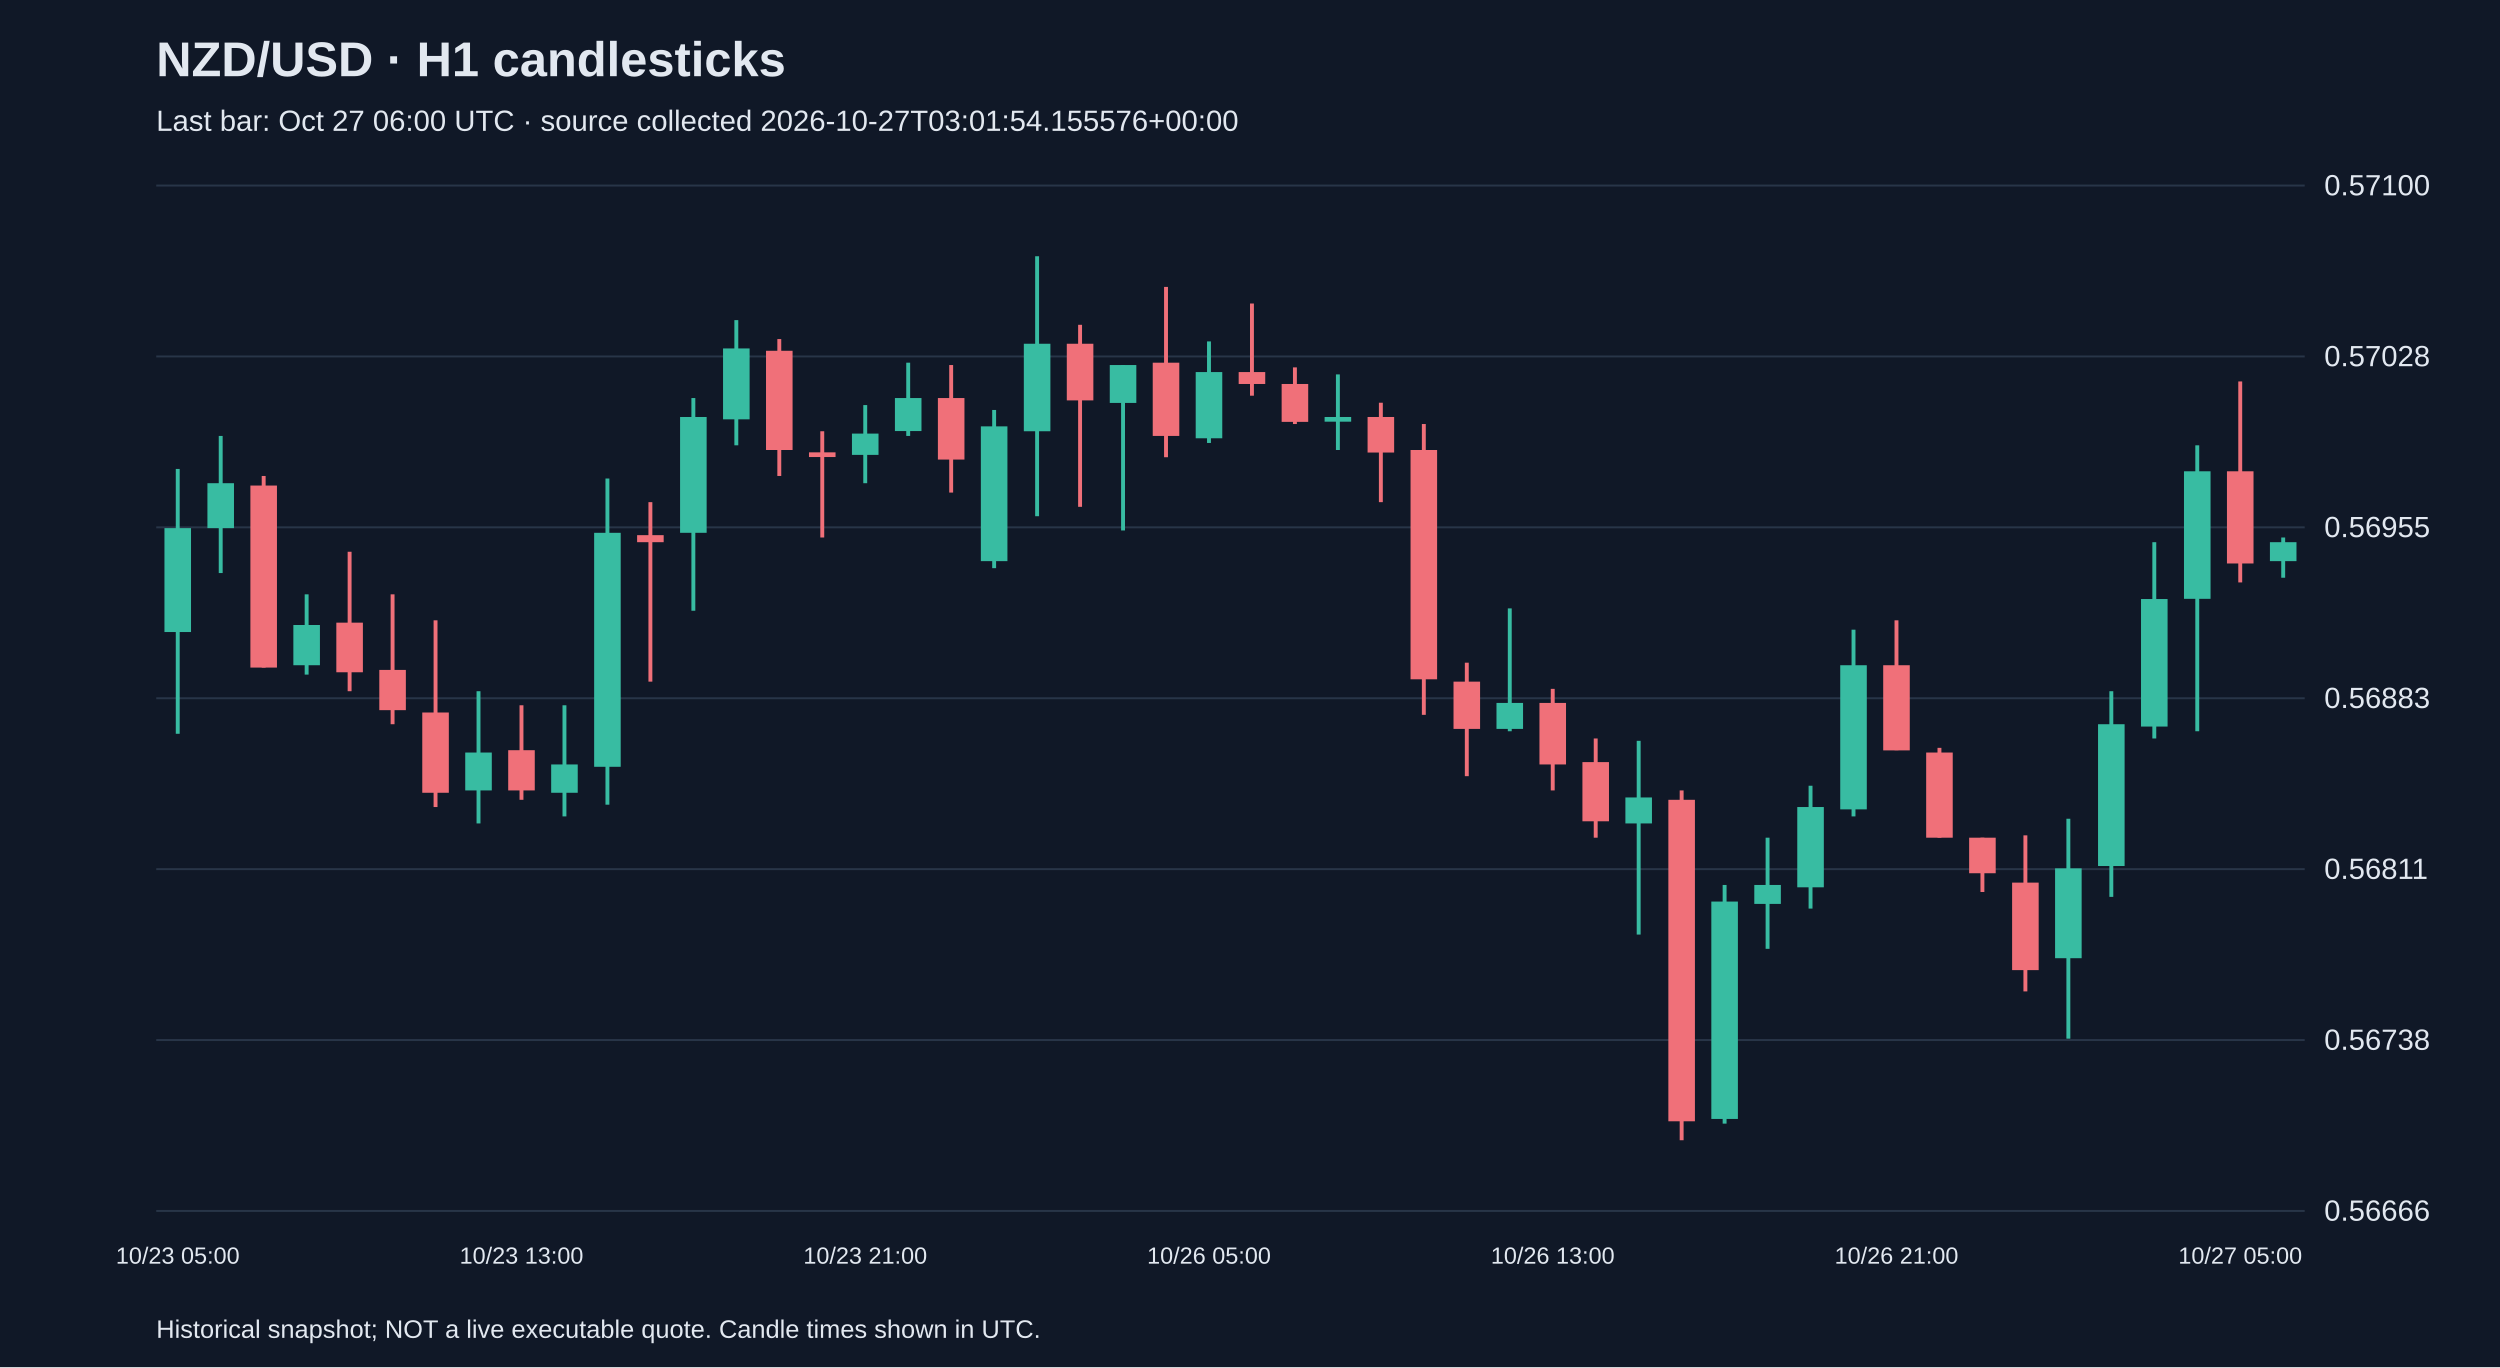
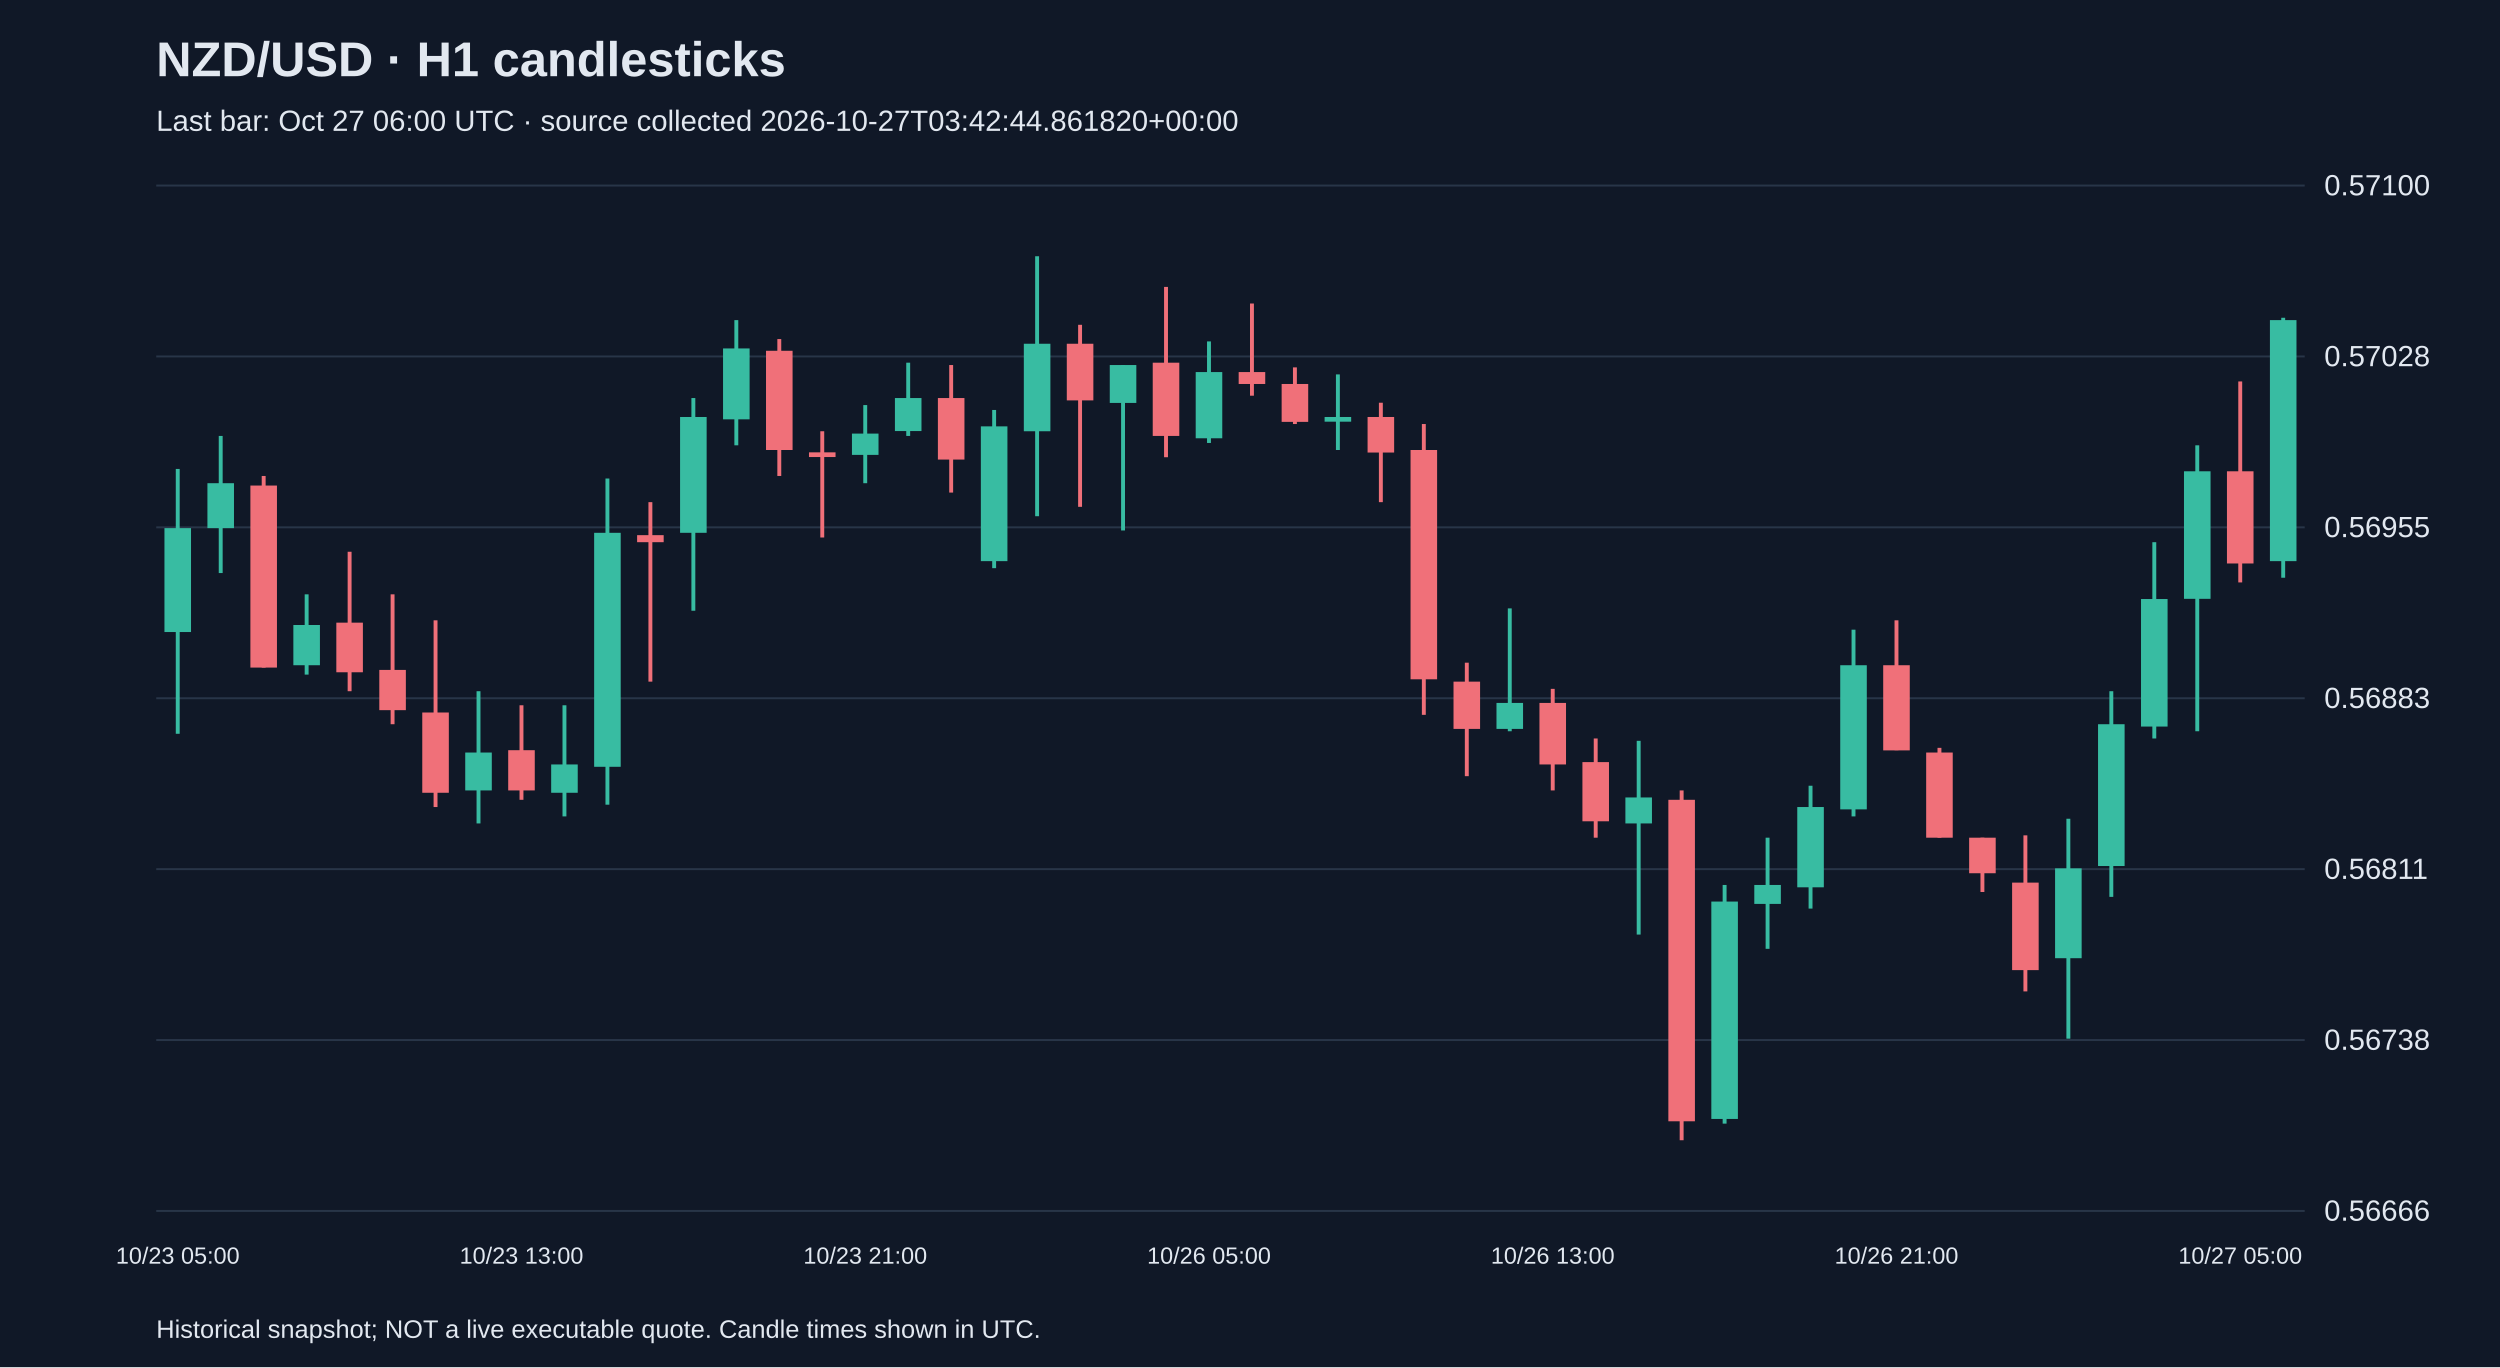
<svg xmlns="http://www.w3.org/2000/svg" viewBox="0 0 1280 700">
  <rect width="100%" height="100%" fill="#101827" />
  <style>text{font-family:Arial,sans-serif;fill:#e2e8f0}</style>
  <text x="80" y="39" font-size="25" font-weight="bold">NZD/USD · H1 candlesticks</text>
-   <text x="80" y="67" font-size="15" fill="#a6b1c5">Last bar: Oct 27 06:00 UTC · source collected 2026-10-27T03:01:54.155576+00:00</text>
+   <text x="80" y="67" font-size="15" fill="#a6b1c5">Last bar: Oct 27 06:00 UTC · source collected 2026-10-27T03:42:44.861820+00:00</text>
  <line x1="80" y1="620.0" x2="1180" y2="620.0" stroke="#283548" />
  <text x="1190" y="625.0" font-size="15">0.56666</text>
  <line x1="80" y1="532.5" x2="1180" y2="532.5" stroke="#283548" />
  <text x="1190" y="537.5" font-size="15">0.56738</text>
  <line x1="80" y1="445.0" x2="1180" y2="445.0" stroke="#283548" />
  <text x="1190" y="450.0" font-size="15">0.56811</text>
  <line x1="80" y1="357.5" x2="1180" y2="357.5" stroke="#283548" />
  <text x="1190" y="362.5" font-size="15">0.56883</text>
  <line x1="80" y1="270.0" x2="1180" y2="270.0" stroke="#283548" />
  <text x="1190" y="275.0" font-size="15">0.56955</text>
  <line x1="80" y1="182.5" x2="1180" y2="182.5" stroke="#283548" />
  <text x="1190" y="187.5" font-size="15">0.57028</text>
  <line x1="80" y1="95.0" x2="1180" y2="95.0" stroke="#283548" />
  <text x="1190" y="100.0" font-size="15">0.57100</text>
  <line x1="91.0" y1="240.1" x2="91.0" y2="375.7" stroke="#38bca2" stroke-width="2" />
  <rect x="84.2" y="270.4" width="13.6" height="53.2" fill="#38bca2" />
  <text x="91.0" y="647" text-anchor="middle" font-size="12">10/23 05:00</text>
  <line x1="113.0" y1="223.2" x2="113.0" y2="293.4" stroke="#38bca2" stroke-width="2" />
  <rect x="106.2" y="247.4" width="13.6" height="23.0" fill="#38bca2" />
  <line x1="135.0" y1="243.7" x2="135.0" y2="341.8" stroke="#f07079" stroke-width="2" />
  <rect x="128.2" y="248.6" width="13.6" height="93.2" fill="#f07079" />
  <line x1="157.0" y1="304.3" x2="157.0" y2="345.4" stroke="#38bca2" stroke-width="2" />
  <rect x="150.2" y="320.0" width="13.6" height="20.6" fill="#38bca2" />
  <line x1="179.0" y1="282.5" x2="179.0" y2="353.9" stroke="#f07079" stroke-width="2" />
  <rect x="172.2" y="318.8" width="13.6" height="25.4" fill="#f07079" />
  <line x1="201.0" y1="304.3" x2="201.0" y2="370.8" stroke="#f07079" stroke-width="2" />
  <rect x="194.2" y="343.0" width="13.6" height="20.6" fill="#f07079" />
  <line x1="223.0" y1="317.6" x2="223.0" y2="413.2" stroke="#f07079" stroke-width="2" />
  <rect x="216.2" y="364.8" width="13.6" height="41.1" fill="#f07079" />
  <line x1="245.0" y1="353.9" x2="245.0" y2="421.6" stroke="#38bca2" stroke-width="2" />
  <rect x="238.2" y="385.3" width="13.6" height="19.4" fill="#38bca2" />
  <line x1="267.0" y1="361.1" x2="267.0" y2="409.5" stroke="#f07079" stroke-width="2" />
  <rect x="260.2" y="384.1" width="13.6" height="20.6" fill="#f07079" />
  <text x="267.0" y="647" text-anchor="middle" font-size="12">10/23 13:00</text>
  <line x1="289.0" y1="361.1" x2="289.0" y2="418.0" stroke="#38bca2" stroke-width="2" />
  <rect x="282.2" y="391.4" width="13.6" height="14.5" fill="#38bca2" />
  <line x1="311.0" y1="245.0" x2="311.0" y2="412.0" stroke="#38bca2" stroke-width="2" />
  <rect x="304.2" y="272.8" width="13.6" height="119.8" fill="#38bca2" />
  <line x1="333.0" y1="257.1" x2="333.0" y2="349.0" stroke="#f07079" stroke-width="2" />
  <rect x="326.2" y="274.0" width="13.6" height="3.6" fill="#f07079" />
  <line x1="355.0" y1="203.8" x2="355.0" y2="312.7" stroke="#38bca2" stroke-width="2" />
  <rect x="348.2" y="213.5" width="13.6" height="59.3" fill="#38bca2" />
  <line x1="377.0" y1="163.9" x2="377.0" y2="228.0" stroke="#38bca2" stroke-width="2" />
  <rect x="370.2" y="178.4" width="13.6" height="36.3" fill="#38bca2" />
  <line x1="399.0" y1="173.6" x2="399.0" y2="243.7" stroke="#f07079" stroke-width="2" />
  <rect x="392.2" y="179.6" width="13.6" height="50.8" fill="#f07079" />
  <line x1="421.0" y1="220.8" x2="421.0" y2="275.2" stroke="#f07079" stroke-width="2" />
  <rect x="414.2" y="231.6" width="13.6" height="2.4" fill="#f07079" />
  <line x1="443.0" y1="207.4" x2="443.0" y2="247.4" stroke="#38bca2" stroke-width="2" />
  <rect x="436.2" y="222.0" width="13.6" height="10.9" fill="#38bca2" />
  <text x="443.0" y="647" text-anchor="middle" font-size="12">10/23 21:00</text>
  <line x1="465.0" y1="185.7" x2="465.0" y2="223.2" stroke="#38bca2" stroke-width="2" />
  <rect x="458.2" y="203.8" width="13.6" height="16.9" fill="#38bca2" />
  <line x1="487.0" y1="186.9" x2="487.0" y2="252.2" stroke="#f07079" stroke-width="2" />
  <rect x="480.2" y="203.8" width="13.6" height="31.5" fill="#f07079" />
  <line x1="509.0" y1="209.9" x2="509.0" y2="290.9" stroke="#38bca2" stroke-width="2" />
  <rect x="502.2" y="218.3" width="13.6" height="69.0" fill="#38bca2" />
  <line x1="531.0" y1="131.2" x2="531.0" y2="264.3" stroke="#38bca2" stroke-width="2" />
  <rect x="524.2" y="176.0" width="13.6" height="44.8" fill="#38bca2" />
  <line x1="553.0" y1="166.3" x2="553.0" y2="259.5" stroke="#f07079" stroke-width="2" />
  <rect x="546.2" y="176.0" width="13.6" height="29.0" fill="#f07079" />
  <line x1="575.0" y1="186.9" x2="575.0" y2="271.6" stroke="#38bca2" stroke-width="2" />
  <rect x="568.2" y="186.9" width="13.6" height="19.4" fill="#38bca2" />
  <line x1="597.0" y1="146.9" x2="597.0" y2="234.1" stroke="#f07079" stroke-width="2" />
  <rect x="590.2" y="185.7" width="13.6" height="37.5" fill="#f07079" />
  <line x1="619.0" y1="174.8" x2="619.0" y2="226.8" stroke="#38bca2" stroke-width="2" />
  <rect x="612.2" y="190.5" width="13.6" height="33.9" fill="#38bca2" />
  <text x="619.0" y="647" text-anchor="middle" font-size="12">10/26 05:00</text>
  <line x1="641.0" y1="155.4" x2="641.0" y2="202.6" stroke="#f07079" stroke-width="2" />
  <rect x="634.2" y="190.5" width="13.6" height="6.1" fill="#f07079" />
  <line x1="663.0" y1="188.1" x2="663.0" y2="217.1" stroke="#f07079" stroke-width="2" />
  <rect x="656.2" y="196.6" width="13.6" height="19.4" fill="#f07079" />
  <line x1="685.0" y1="191.7" x2="685.0" y2="230.4" stroke="#38bca2" stroke-width="2" />
  <rect x="678.2" y="213.5" width="13.6" height="2.4" fill="#38bca2" />
  <line x1="707.0" y1="206.2" x2="707.0" y2="257.1" stroke="#f07079" stroke-width="2" />
  <rect x="700.2" y="213.5" width="13.6" height="18.2" fill="#f07079" />
  <line x1="729.0" y1="217.1" x2="729.0" y2="366.0" stroke="#f07079" stroke-width="2" />
  <rect x="722.2" y="230.4" width="13.6" height="117.4" fill="#f07079" />
  <line x1="751.0" y1="339.3" x2="751.0" y2="397.4" stroke="#f07079" stroke-width="2" />
  <rect x="744.2" y="349.0" width="13.6" height="24.2" fill="#f07079" />
  <line x1="773.0" y1="311.5" x2="773.0" y2="374.4" stroke="#38bca2" stroke-width="2" />
  <rect x="766.2" y="359.9" width="13.6" height="13.3" fill="#38bca2" />
  <line x1="795.0" y1="352.7" x2="795.0" y2="404.7" stroke="#f07079" stroke-width="2" />
  <rect x="788.2" y="359.9" width="13.6" height="31.5" fill="#f07079" />
  <text x="795.0" y="647" text-anchor="middle" font-size="12">10/26 13:00</text>
  <line x1="817.0" y1="378.1" x2="817.0" y2="428.9" stroke="#f07079" stroke-width="2" />
  <rect x="810.2" y="390.2" width="13.6" height="30.3" fill="#f07079" />
  <line x1="839.0" y1="379.3" x2="839.0" y2="478.5" stroke="#38bca2" stroke-width="2" />
  <rect x="832.2" y="408.3" width="13.6" height="13.3" fill="#38bca2" />
  <line x1="861.0" y1="404.7" x2="861.0" y2="583.8" stroke="#f07079" stroke-width="2" />
  <rect x="854.2" y="409.5" width="13.6" height="164.6" fill="#f07079" />
  <line x1="883.0" y1="453.1" x2="883.0" y2="575.3" stroke="#38bca2" stroke-width="2" />
  <rect x="876.2" y="461.6" width="13.6" height="111.3" fill="#38bca2" />
  <line x1="905.0" y1="428.9" x2="905.0" y2="485.8" stroke="#38bca2" stroke-width="2" />
  <rect x="898.2" y="453.1" width="13.6" height="9.7" fill="#38bca2" />
  <line x1="927.0" y1="402.3" x2="927.0" y2="465.2" stroke="#38bca2" stroke-width="2" />
  <rect x="920.2" y="413.2" width="13.6" height="41.1" fill="#38bca2" />
  <line x1="949.0" y1="322.4" x2="949.0" y2="418.0" stroke="#38bca2" stroke-width="2" />
  <rect x="942.2" y="340.6" width="13.6" height="73.8" fill="#38bca2" />
  <line x1="971.0" y1="317.6" x2="971.0" y2="384.1" stroke="#f07079" stroke-width="2" />
  <rect x="964.2" y="340.6" width="13.6" height="43.6" fill="#f07079" />
  <text x="971.0" y="647" text-anchor="middle" font-size="12">10/26 21:00</text>
  <line x1="993.0" y1="382.9" x2="993.0" y2="428.9" stroke="#f07079" stroke-width="2" />
  <rect x="986.2" y="385.3" width="13.6" height="43.6" fill="#f07079" />
  <line x1="1015.0" y1="428.9" x2="1015.0" y2="456.7" stroke="#f07079" stroke-width="2" />
  <rect x="1008.2" y="428.9" width="13.6" height="18.2" fill="#f07079" />
  <line x1="1037.0" y1="427.7" x2="1037.0" y2="507.6" stroke="#f07079" stroke-width="2" />
  <rect x="1030.2" y="451.9" width="13.6" height="44.8" fill="#f07079" />
  <line x1="1059.0" y1="419.2" x2="1059.0" y2="531.8" stroke="#38bca2" stroke-width="2" />
  <rect x="1052.2" y="444.6" width="13.6" height="46.0" fill="#38bca2" />
  <line x1="1081.0" y1="353.9" x2="1081.0" y2="459.2" stroke="#38bca2" stroke-width="2" />
  <rect x="1074.2" y="370.8" width="13.6" height="72.6" fill="#38bca2" />
  <line x1="1103.0" y1="277.6" x2="1103.0" y2="378.1" stroke="#38bca2" stroke-width="2" />
  <rect x="1096.2" y="306.7" width="13.6" height="65.3" fill="#38bca2" />
  <line x1="1125.0" y1="228.0" x2="1125.0" y2="374.4" stroke="#38bca2" stroke-width="2" />
  <rect x="1118.2" y="241.3" width="13.6" height="65.3" fill="#38bca2" />
  <line x1="1147.0" y1="195.3" x2="1147.0" y2="298.2" stroke="#f07079" stroke-width="2" />
  <rect x="1140.2" y="241.3" width="13.6" height="47.2" fill="#f07079" />
  <text x="1147.0" y="647" text-anchor="middle" font-size="12">10/27 05:00</text>
-   <line x1="1169.0" y1="275.2" x2="1169.0" y2="295.8" stroke="#38bca2" stroke-width="2" />
-   <rect x="1162.2" y="277.6" width="13.6" height="9.7" fill="#38bca2" />
+   <line x1="1169.0" y1="162.7" x2="1169.0" y2="295.8" stroke="#38bca2" stroke-width="2" />
+   <rect x="1162.2" y="163.9" width="13.6" height="123.4" fill="#38bca2" />
  <text x="80" y="685" font-size="13">Historical snapshot; NOT a live executable quote. Candle times shown in UTC.</text>
</svg>
